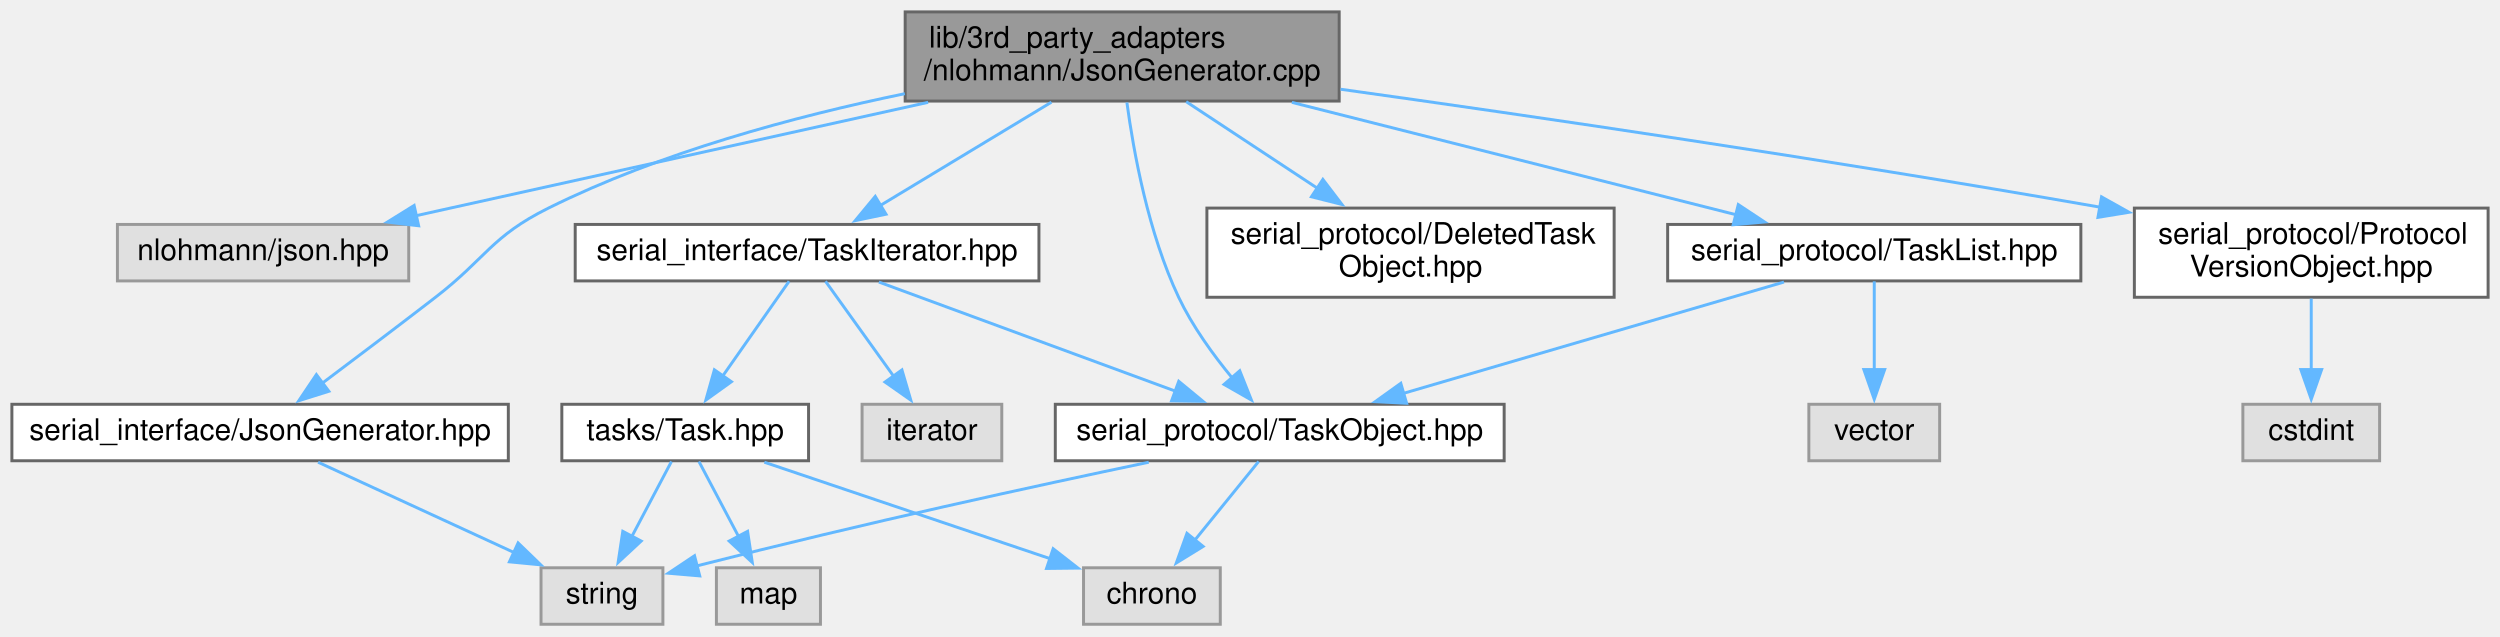
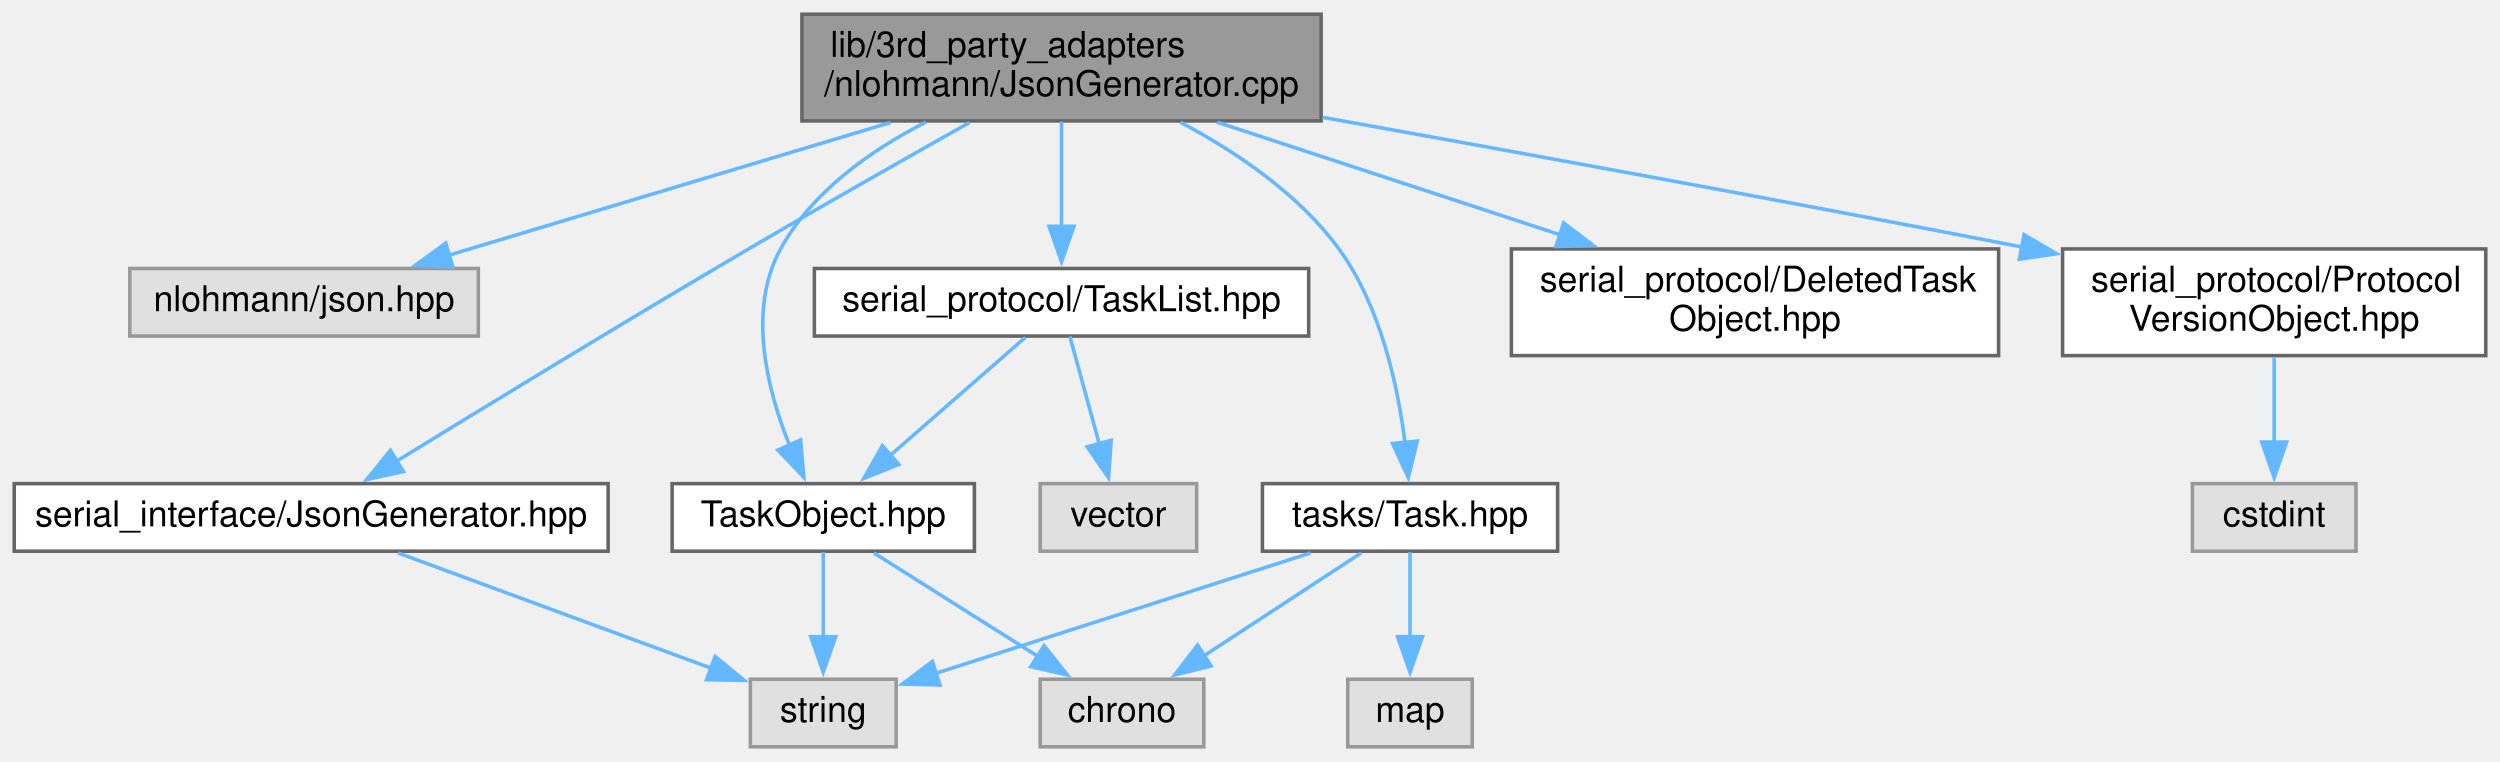
- <svg xmlns="http://www.w3.org/2000/svg" xmlns:xlink="http://www.w3.org/1999/xlink" width="841pt" height="214pt" viewBox="0.00 0.00 841.00 214.00">
+ <svg xmlns="http://www.w3.org/2000/svg" xmlns:xlink="http://www.w3.org/1999/xlink" width="703pt" height="214pt" viewBox="0.00 0.00 703.00 214.00">
  <g id="graph0" class="graph" transform="scale(1 1) rotate(0) translate(4 210)">
    <g id="node1" class="node">
      <g id="a_node1">
        <a xlink:title=" ">
-           <polygon fill="#999999" stroke="#666666" points="446.5,-206 300.5,-206 300.5,-176 446.5,-176 446.5,-206" />
-           <text text-anchor="start" x="308.5" y="-194" font-family="Helvetica,sans-Serif" font-size="10.00">lib/3rd_party_adapters</text>
-           <text text-anchor="middle" x="373.5" y="-183" font-family="Helvetica,sans-Serif" font-size="10.00">/nlohmann/JsonGenerator.cpp</text>
+           <polygon fill="#999999" stroke="#666666" points="367.5,-206 221.5,-206 221.5,-176 367.5,-176 367.5,-206" />
+           <text text-anchor="start" x="229.5" y="-194" font-family="Helvetica,sans-Serif" font-size="10.00">lib/3rd_party_adapters</text>
+           <text text-anchor="middle" x="294.5" y="-183" font-family="Helvetica,sans-Serif" font-size="10.00">/nlohmann/JsonGenerator.cpp</text>
        </a>
      </g>
    </g>
    <g id="node2" class="node">
      <g id="a_node2">
        <a xlink:title=" ">
-           <polygon fill="#e0e0e0" stroke="#999999" points="133.5,-134.5 35.5,-134.5 35.5,-115.5 133.5,-115.5 133.5,-134.5" />
-           <text text-anchor="middle" x="84.5" y="-122.5" font-family="Helvetica,sans-Serif" font-size="10.00">nlohmann/json.hpp</text>
+           <polygon fill="#e0e0e0" stroke="#999999" points="130.5,-134.5 32.5,-134.5 32.5,-115.5 130.5,-115.5 130.5,-134.5" />
+           <text text-anchor="middle" x="81.5" y="-122.5" font-family="Helvetica,sans-Serif" font-size="10.00">nlohmann/json.hpp</text>
        </a>
      </g>
    </g>
    <g id="edge1" class="edge">
-       <path fill="none" stroke="#63b8ff" d="M308.22,-175.58C263.08,-165.6 201.64,-152 147.5,-140 143.72,-139.16 139.81,-138.3 135.88,-137.42" />
-       <polygon fill="#63b8ff" stroke="#63b8ff" points="136.83,-134.05 126.31,-135.3 135.31,-140.88 136.83,-134.05" />
+       <path fill="none" stroke="#63b8ff" d="M246.43,-175.56C209.01,-164.31 157.65,-148.88 122.23,-138.24" />
+       <polygon fill="#63b8ff" stroke="#63b8ff" points="123.36,-134.92 112.78,-135.4 121.35,-141.63 123.36,-134.92" />
    </g>
    <g id="node3" class="node">
      <g id="a_node3">
        <a xlink:href="JsonGenerator_8hpp.xhtml" target="_top" xlink:title=" ">
          <polygon fill="white" stroke="#666666" points="167,-74 0,-74 0,-55 167,-55 167,-74" />
          <text text-anchor="middle" x="83.5" y="-62" font-family="Helvetica,sans-Serif" font-size="10.00">serial_interface/JsonGenerator.hpp</text>
        </a>
      </g>
    </g>
    <g id="edge2" class="edge">
-       <path fill="none" stroke="#63b8ff" d="M300.39,-178.49C263.18,-170.82 218.01,-158.63 180.5,-140 161.23,-130.43 159.54,-123.15 142.5,-110 129.93,-100.3 115.73,-89.58 104.41,-81.09" />
-       <polygon fill="#63b8ff" stroke="#63b8ff" points="106.63,-78.38 96.52,-75.2 102.43,-83.99 106.63,-78.38" />
+       <path fill="none" stroke="#63b8ff" d="M268.59,-175.53C251.01,-165.65 227.26,-152.18 206.5,-140 171.83,-119.66 132.12,-95.44 107.42,-80.26" />
+       <polygon fill="#63b8ff" stroke="#63b8ff" points="109.45,-77.4 99.1,-75.14 105.79,-83.36 109.45,-77.4" />
    </g>
    <g id="node5" class="node">
      <g id="a_node5">
-         <a xlink:href="TaskIterator_8hpp.xhtml" target="_top" xlink:title=" ">
-           <polygon fill="white" stroke="#666666" points="345.5,-134.5 189.5,-134.5 189.5,-115.5 345.5,-115.5 345.5,-134.5" />
-           <text text-anchor="middle" x="267.5" y="-122.5" font-family="Helvetica,sans-Serif" font-size="10.00">serial_interface/TaskIterator.hpp</text>
+         <a xlink:href="DeletedTaskObject_8hpp.xhtml" target="_top" xlink:title=" ">
+           <polygon fill="white" stroke="#666666" points="558,-140 421,-140 421,-110 558,-110 558,-140" />
+           <text text-anchor="start" x="429" y="-128" font-family="Helvetica,sans-Serif" font-size="10.00">serial_protocol/DeletedTask</text>
+           <text text-anchor="middle" x="489.5" y="-117" font-family="Helvetica,sans-Serif" font-size="10.00">Object.hpp</text>
        </a>
      </g>
    </g>
    <g id="edge4" class="edge">
-       <path fill="none" stroke="#63b8ff" d="M349.71,-175.64C332.46,-165.22 309.22,-151.19 291.84,-140.7" />
-       <polygon fill="#63b8ff" stroke="#63b8ff" points="294.05,-137.94 283.68,-135.77 290.43,-143.93 294.05,-137.94" />
+       <path fill="none" stroke="#63b8ff" d="M338.26,-175.64C366.76,-166.28 404.18,-154 434.66,-144" />
+       <polygon fill="#63b8ff" stroke="#63b8ff" points="435.7,-147.34 444.11,-140.9 433.52,-140.69 435.7,-147.34" />
    </g>
-     <g id="node7" class="node">
-       <g id="a_node7">
-         <a xlink:href="TaskObject_8hpp.xhtml" target="_top" xlink:title=" ">
-           <polygon fill="white" stroke="#666666" points="502,-74 351,-74 351,-55 502,-55 502,-74" />
-           <text text-anchor="middle" x="426.5" y="-62" font-family="Helvetica,sans-Serif" font-size="10.00">serial_protocol/TaskObject.hpp</text>
+     <g id="node6" class="node">
+       <g id="a_node6">
+         <a xlink:href="ProtocolVersionObject_8hpp.xhtml" target="_top" xlink:title=" ">
+           <polygon fill="white" stroke="#666666" points="695,-140 576,-140 576,-110 695,-110 695,-140" />
+           <text text-anchor="start" x="584" y="-128" font-family="Helvetica,sans-Serif" font-size="10.00">serial_protocol/Protocol</text>
+           <text text-anchor="middle" x="635.5" y="-117" font-family="Helvetica,sans-Serif" font-size="10.00">VersionObject.hpp</text>
        </a>
      </g>
    </g>
-     <g id="edge19" class="edge">
-       <path fill="none" stroke="#63b8ff" d="M375.09,-175.53C377.31,-159.02 382.29,-131.54 392.5,-110 397.12,-100.26 404.12,-90.6 410.57,-82.79" />
-       <polygon fill="#63b8ff" stroke="#63b8ff" points="413.05,-85.28 416.97,-75.43 407.77,-80.68 413.05,-85.28" />
+     <g id="edge5" class="edge">
+       <path fill="none" stroke="#63b8ff" d="M367.87,-177.01C420.19,-167.65 492.51,-154.49 564.7,-140.52" />
+       <polygon fill="#63b8ff" stroke="#63b8ff" points="565.18,-144 574.32,-138.65 563.84,-137.12 565.18,-144" />
    </g>
-     <g id="node11" class="node">
-       <g id="a_node11">
-         <a xlink:href="DeletedTaskObject_8hpp.xhtml" target="_top" xlink:title=" ">
-           <polygon fill="white" stroke="#666666" points="539,-140 402,-140 402,-110 539,-110 539,-140" />
-           <text text-anchor="start" x="410" y="-128" font-family="Helvetica,sans-Serif" font-size="10.00">serial_protocol/DeletedTask</text>
-           <text text-anchor="middle" x="470.5" y="-117" font-family="Helvetica,sans-Serif" font-size="10.00">Object.hpp</text>
+     <g id="node8" class="node">
+       <g id="a_node8">
+         <a xlink:href="TaskList_8hpp.xhtml" target="_top" xlink:title=" ">
+           <polygon fill="white" stroke="#666666" points="364,-134.5 225,-134.5 225,-115.5 364,-115.5 364,-134.5" />
+           <text text-anchor="middle" x="294.5" y="-122.5" font-family="Helvetica,sans-Serif" font-size="10.00">serial_protocol/TaskList.hpp</text>
+         </a>
+       </g>
+     </g>
+     <g id="edge7" class="edge">
+       <path fill="none" stroke="#63b8ff" d="M294.5,-175.8C294.5,-167.09 294.5,-155.81 294.5,-146.18" />
+       <polygon fill="#63b8ff" stroke="#63b8ff" points="298,-146.36 294.5,-136.36 291,-146.36 298,-146.36" />
+     </g>
+     <g id="node9" class="node">
+       <g id="a_node9">
+         <a xlink:href="TaskObject_8hpp.xhtml" target="_top" xlink:title=" ">
+           <polygon fill="white" stroke="#666666" points="270,-74 185,-74 185,-55 270,-55 270,-74" />
+           <text text-anchor="middle" x="227.5" y="-62" font-family="Helvetica,sans-Serif" font-size="10.00">TaskObject.hpp</text>
+         </a>
+       </g>
+     </g>
+     <g id="edge12" class="edge">
+       <path fill="none" stroke="#63b8ff" d="M256.37,-175.67C240.77,-167.69 224.35,-156.07 215.5,-140 206.04,-122.82 211.75,-100.27 218.12,-84.49" />
+       <polygon fill="#63b8ff" stroke="#63b8ff" points="221.13,-86.31 222.04,-75.76 214.75,-83.44 221.13,-86.31" />
+     </g>
+     <g id="node12" class="node">
+       <g id="a_node12">
+         <a xlink:href="Task_8hpp.xhtml" target="_top" xlink:title=" ">
+           <polygon fill="white" stroke="#666666" points="434,-74 351,-74 351,-55 434,-55 434,-74" />
+           <text text-anchor="middle" x="392.5" y="-62" font-family="Helvetica,sans-Serif" font-size="10.00">tasks/Task.hpp</text>
        </a>
      </g>
    </g>
    <g id="edge13" class="edge">
-       <path fill="none" stroke="#63b8ff" d="M395.03,-175.8C408,-167.24 424.74,-156.19 439.16,-146.68" />
-       <polygon fill="#63b8ff" stroke="#63b8ff" points="441.01,-149.65 447.43,-141.22 437.16,-143.8 441.01,-149.65" />
-     </g>
-     <g id="node12" class="node">
-       <g id="a_node12">
-         <a xlink:href="ProtocolVersionObject_8hpp.xhtml" target="_top" xlink:title=" ">
-           <polygon fill="white" stroke="#666666" points="833,-140 714,-140 714,-110 833,-110 833,-140" />
-           <text text-anchor="start" x="722" y="-128" font-family="Helvetica,sans-Serif" font-size="10.00">serial_protocol/Protocol</text>
-           <text text-anchor="middle" x="773.5" y="-117" font-family="Helvetica,sans-Serif" font-size="10.00">VersionObject.hpp</text>
-         </a>
-       </g>
-     </g>
-     <g id="edge14" class="edge">
-       <path fill="none" stroke="#63b8ff" d="M446.97,-179.98C511.6,-170.92 608.5,-156.74 702.54,-140.29" />
-       <polygon fill="#63b8ff" stroke="#63b8ff" points="702.96,-143.77 712.21,-138.59 701.75,-136.88 702.96,-143.77" />
-     </g>
-     <g id="node14" class="node">
-       <g id="a_node14">
-         <a xlink:href="TaskList_8hpp.xhtml" target="_top" xlink:title=" ">
-           <polygon fill="white" stroke="#666666" points="696,-134.5 557,-134.5 557,-115.5 696,-115.5 696,-134.5" />
-           <text text-anchor="middle" x="626.5" y="-122.5" font-family="Helvetica,sans-Serif" font-size="10.00">serial_protocol/TaskList.hpp</text>
-         </a>
-       </g>
-     </g>
-     <g id="edge16" class="edge">
-       <path fill="none" stroke="#63b8ff" d="M430.59,-175.56C475.72,-164.14 537.91,-148.41 580.02,-137.76" />
-       <polygon fill="#63b8ff" stroke="#63b8ff" points="580.76,-141.18 589.6,-135.33 579.05,-134.39 580.76,-141.18" />
+       <path fill="none" stroke="#63b8ff" d="M327.9,-175.64C343.55,-167.34 361.2,-155.45 372.5,-140 384.23,-123.97 389.08,-101.5 391.09,-85.44" />
+       <polygon fill="#63b8ff" stroke="#63b8ff" points="394.55,-85.97 392.02,-75.68 387.58,-85.3 394.55,-85.97" />
    </g>
    <g id="node4" class="node">
      <g id="a_node4">
        <a xlink:title=" ">
-           <polygon fill="#e0e0e0" stroke="#999999" points="219,-19 178,-19 178,0 219,0 219,-19" />
-           <text text-anchor="middle" x="198.5" y="-7" font-family="Helvetica,sans-Serif" font-size="10.00">string</text>
+           <polygon fill="#e0e0e0" stroke="#999999" points="248,-19 207,-19 207,0 248,0 248,-19" />
+           <text text-anchor="middle" x="227.5" y="-7" font-family="Helvetica,sans-Serif" font-size="10.00">string</text>
        </a>
      </g>
    </g>
    <g id="edge3" class="edge">
-       <path fill="none" stroke="#63b8ff" d="M103.01,-54.51C121.13,-46.16 148.35,-33.61 169.1,-24.05" />
-       <polygon fill="#63b8ff" stroke="#63b8ff" points="170.29,-27.36 177.91,-19.99 167.36,-21 170.29,-27.36" />
+       <path fill="none" stroke="#63b8ff" d="M107.93,-54.51C132.22,-45.57 169.59,-31.81 196.08,-22.06" />
+       <polygon fill="#63b8ff" stroke="#63b8ff" points="197.1,-25.42 205.28,-18.68 194.68,-18.85 197.1,-25.42" />
    </g>
-     <g id="node6" class="node">
-       <g id="a_node6">
+     <g id="node7" class="node">
+       <g id="a_node7">
        <a xlink:title=" ">
-           <polygon fill="#e0e0e0" stroke="#999999" points="333,-74 286,-74 286,-55 333,-55 333,-74" />
-           <text text-anchor="middle" x="309.5" y="-62" font-family="Helvetica,sans-Serif" font-size="10.00">iterator</text>
+           <polygon fill="#e0e0e0" stroke="#999999" points="658.5,-74 612.5,-74 612.5,-55 658.5,-55 658.5,-74" />
+           <text text-anchor="middle" x="635.5" y="-62" font-family="Helvetica,sans-Serif" font-size="10.00">cstdint</text>
        </a>
      </g>
    </g>
-     <g id="edge5" class="edge">
-       <path fill="none" stroke="#63b8ff" d="M273.7,-115.37C279.71,-106.99 289.03,-94.01 296.65,-83.39" />
-       <polygon fill="#63b8ff" stroke="#63b8ff" points="299.41,-85.56 302.39,-75.4 293.72,-81.48 299.41,-85.56" />
+     <g id="edge6" class="edge">
+       <path fill="none" stroke="#63b8ff" d="M635.5,-109.54C635.5,-102.34 635.5,-93.53 635.5,-85.68" />
+       <polygon fill="#63b8ff" stroke="#63b8ff" points="639,-85.69 635.5,-75.69 632,-85.69 639,-85.69" />
    </g>
-     <g id="edge6" class="edge">
-       <path fill="none" stroke="#63b8ff" d="M291.65,-115.12C318.26,-105.32 361.31,-89.48 391.6,-78.34" />
-       <polygon fill="#63b8ff" stroke="#63b8ff" points="392.53,-81.73 400.7,-74.99 390.11,-75.16 392.53,-81.73" />
+     <g id="edge8" class="edge">
+       <path fill="none" stroke="#63b8ff" d="M284.32,-115.12C274.29,-106.35 258.71,-92.75 246.4,-82" />
+       <polygon fill="#63b8ff" stroke="#63b8ff" points="248.75,-79.4 238.91,-75.46 244.14,-84.68 248.75,-79.4" />
    </g>
-     <g id="node9" class="node">
-       <g id="a_node9">
-         <a xlink:href="Task_8hpp.xhtml" target="_top" xlink:title=" ">
-           <polygon fill="white" stroke="#666666" points="268,-74 185,-74 185,-55 268,-55 268,-74" />
-           <text text-anchor="middle" x="226.5" y="-62" font-family="Helvetica,sans-Serif" font-size="10.00">tasks/Task.hpp</text>
+     <g id="node11" class="node">
+       <g id="a_node11">
+         <a xlink:title=" ">
+           <polygon fill="#e0e0e0" stroke="#999999" points="332.5,-74 288.5,-74 288.5,-55 332.5,-55 332.5,-74" />
+           <text text-anchor="middle" x="310.5" y="-62" font-family="Helvetica,sans-Serif" font-size="10.00">vector</text>
+         </a>
+       </g>
+     </g>
+     <g id="edge11" class="edge">
+       <path fill="none" stroke="#63b8ff" d="M296.86,-115.37C299.04,-107.42 302.34,-95.33 305.15,-85.05" />
+       <polygon fill="#63b8ff" stroke="#63b8ff" points="308.47,-86.2 307.73,-75.63 301.72,-84.35 308.47,-86.2" />
+     </g>
+     <g id="edge10" class="edge">
+       <path fill="none" stroke="#63b8ff" d="M227.5,-54.75C227.5,-48.27 227.5,-39.16 227.5,-30.9" />
+       <polygon fill="#63b8ff" stroke="#63b8ff" points="231,-30.96 227.5,-20.96 224,-30.96 231,-30.96" />
+     </g>
+     <g id="node10" class="node">
+       <g id="a_node10">
+         <a xlink:title=" ">
+           <polygon fill="#e0e0e0" stroke="#999999" points="334.5,-19 288.5,-19 288.5,0 334.5,0 334.5,-19" />
+           <text text-anchor="middle" x="311.5" y="-7" font-family="Helvetica,sans-Serif" font-size="10.00">chrono</text>
        </a>
      </g>
    </g>
    <g id="edge9" class="edge">
-       <path fill="none" stroke="#63b8ff" d="M261.45,-115.37C255.58,-106.99 246.48,-94.01 239.04,-83.39" />
-       <polygon fill="#63b8ff" stroke="#63b8ff" points="242.05,-81.59 233.44,-75.41 236.32,-85.6 242.05,-81.59" />
+       <path fill="none" stroke="#63b8ff" d="M241.75,-54.51C254.38,-46.54 273.06,-34.75 287.91,-25.38" />
+       <polygon fill="#63b8ff" stroke="#63b8ff" points="289.59,-28.46 296.18,-20.17 285.86,-22.54 289.59,-28.46" />
    </g>
-     <g id="edge8" class="edge">
-       <path fill="none" stroke="#63b8ff" d="M382.43,-54.51C344.43,-46.56 287.83,-34.27 230.46,-19.65" />
-       <polygon fill="#63b8ff" stroke="#63b8ff" points="231.39,-16.27 220.83,-17.17 229.64,-23.05 231.39,-16.27" />
+     <g id="edge16" class="edge">
+       <path fill="none" stroke="#63b8ff" d="M364.51,-54.51C335.32,-45.13 289.66,-30.47 259.17,-20.67" />
+       <polygon fill="#63b8ff" stroke="#63b8ff" points="260.33,-17.37 249.74,-17.64 258.19,-24.03 260.33,-17.37" />
    </g>
-     <g id="node8" class="node">
-       <g id="a_node8">
-         <a xlink:title=" ">
-           <polygon fill="#e0e0e0" stroke="#999999" points="406.5,-19 360.5,-19 360.5,0 406.5,0 406.5,-19" />
-           <text text-anchor="middle" x="383.5" y="-7" font-family="Helvetica,sans-Serif" font-size="10.00">chrono</text>
-         </a>
-       </g>
-     </g>
-     <g id="edge7" class="edge">
-       <path fill="none" stroke="#63b8ff" d="M419.4,-54.75C413.58,-47.58 405.17,-37.2 397.94,-28.3" />
-       <polygon fill="#63b8ff" stroke="#63b8ff" points="400.73,-26.18 391.71,-20.62 395.29,-30.59 400.73,-26.18" />
-     </g>
-     <g id="edge12" class="edge">
-       <path fill="none" stroke="#63b8ff" d="M221.88,-54.75C218.25,-47.88 213.07,-38.08 208.51,-29.45" />
-       <polygon fill="#63b8ff" stroke="#63b8ff" points="211.7,-27.99 203.93,-20.78 205.51,-31.26 211.7,-27.99" />
-     </g>
-     <g id="edge10" class="edge">
-       <path fill="none" stroke="#63b8ff" d="M253.13,-54.51C279.62,-45.57 320.38,-31.81 349.26,-22.06" />
-       <polygon fill="#63b8ff" stroke="#63b8ff" points="350.28,-25.41 358.64,-18.89 348.05,-18.77 350.28,-25.41" />
-     </g>
-     <g id="node10" class="node">
-       <g id="a_node10">
-         <a xlink:title=" ">
-           <polygon fill="#e0e0e0" stroke="#999999" points="272,-19 237,-19 237,0 272,0 272,-19" />
-           <text text-anchor="middle" x="254.5" y="-7" font-family="Helvetica,sans-Serif" font-size="10.00">map</text>
-         </a>
-       </g>
-     </g>
-     <g id="edge11" class="edge">
-       <path fill="none" stroke="#63b8ff" d="M231.12,-54.75C234.75,-47.88 239.93,-38.08 244.49,-29.45" />
-       <polygon fill="#63b8ff" stroke="#63b8ff" points="247.49,-31.26 249.07,-20.78 241.3,-27.99 247.49,-31.26" />
+     <g id="edge14" class="edge">
+       <path fill="none" stroke="#63b8ff" d="M378.76,-54.51C366.7,-46.62 348.91,-34.98 334.66,-25.65" />
+       <polygon fill="#63b8ff" stroke="#63b8ff" points="336.59,-22.73 326.3,-20.19 332.76,-28.59 336.59,-22.73" />
    </g>
    <g id="node13" class="node">
      <g id="a_node13">
        <a xlink:title=" ">
-           <polygon fill="#e0e0e0" stroke="#999999" points="796.5,-74 750.5,-74 750.5,-55 796.5,-55 796.5,-74" />
-           <text text-anchor="middle" x="773.5" y="-62" font-family="Helvetica,sans-Serif" font-size="10.00">cstdint</text>
+           <polygon fill="#e0e0e0" stroke="#999999" points="410,-19 375,-19 375,0 410,0 410,-19" />
+           <text text-anchor="middle" x="392.5" y="-7" font-family="Helvetica,sans-Serif" font-size="10.00">map</text>
        </a>
      </g>
    </g>
    <g id="edge15" class="edge">
-       <path fill="none" stroke="#63b8ff" d="M773.5,-109.54C773.5,-102.34 773.5,-93.53 773.5,-85.68" />
-       <polygon fill="#63b8ff" stroke="#63b8ff" points="777,-85.69 773.5,-75.69 770,-85.69 777,-85.69" />
-     </g>
-     <g id="edge17" class="edge">
-       <path fill="none" stroke="#63b8ff" d="M596.12,-115.12C561.91,-105.11 506.11,-88.79 467.92,-77.62" />
-       <polygon fill="#63b8ff" stroke="#63b8ff" points="469.19,-74.34 458.61,-74.89 467.23,-81.06 469.19,-74.34" />
-     </g>
-     <g id="node15" class="node">
-       <g id="a_node15">
-         <a xlink:title=" ">
-           <polygon fill="#e0e0e0" stroke="#999999" points="648.5,-74 604.5,-74 604.5,-55 648.5,-55 648.5,-74" />
-           <text text-anchor="middle" x="626.5" y="-62" font-family="Helvetica,sans-Serif" font-size="10.00">vector</text>
-         </a>
-       </g>
-     </g>
-     <g id="edge18" class="edge">
-       <path fill="none" stroke="#63b8ff" d="M626.5,-115.37C626.5,-107.5 626.5,-95.6 626.5,-85.39" />
-       <polygon fill="#63b8ff" stroke="#63b8ff" points="630,-85.68 626.5,-75.68 623,-85.68 630,-85.68" />
+       <path fill="none" stroke="#63b8ff" d="M392.5,-54.75C392.5,-48.27 392.5,-39.16 392.5,-30.9" />
+       <polygon fill="#63b8ff" stroke="#63b8ff" points="396,-30.96 392.5,-20.96 389,-30.96 396,-30.96" />
    </g>
  </g>
</svg>
